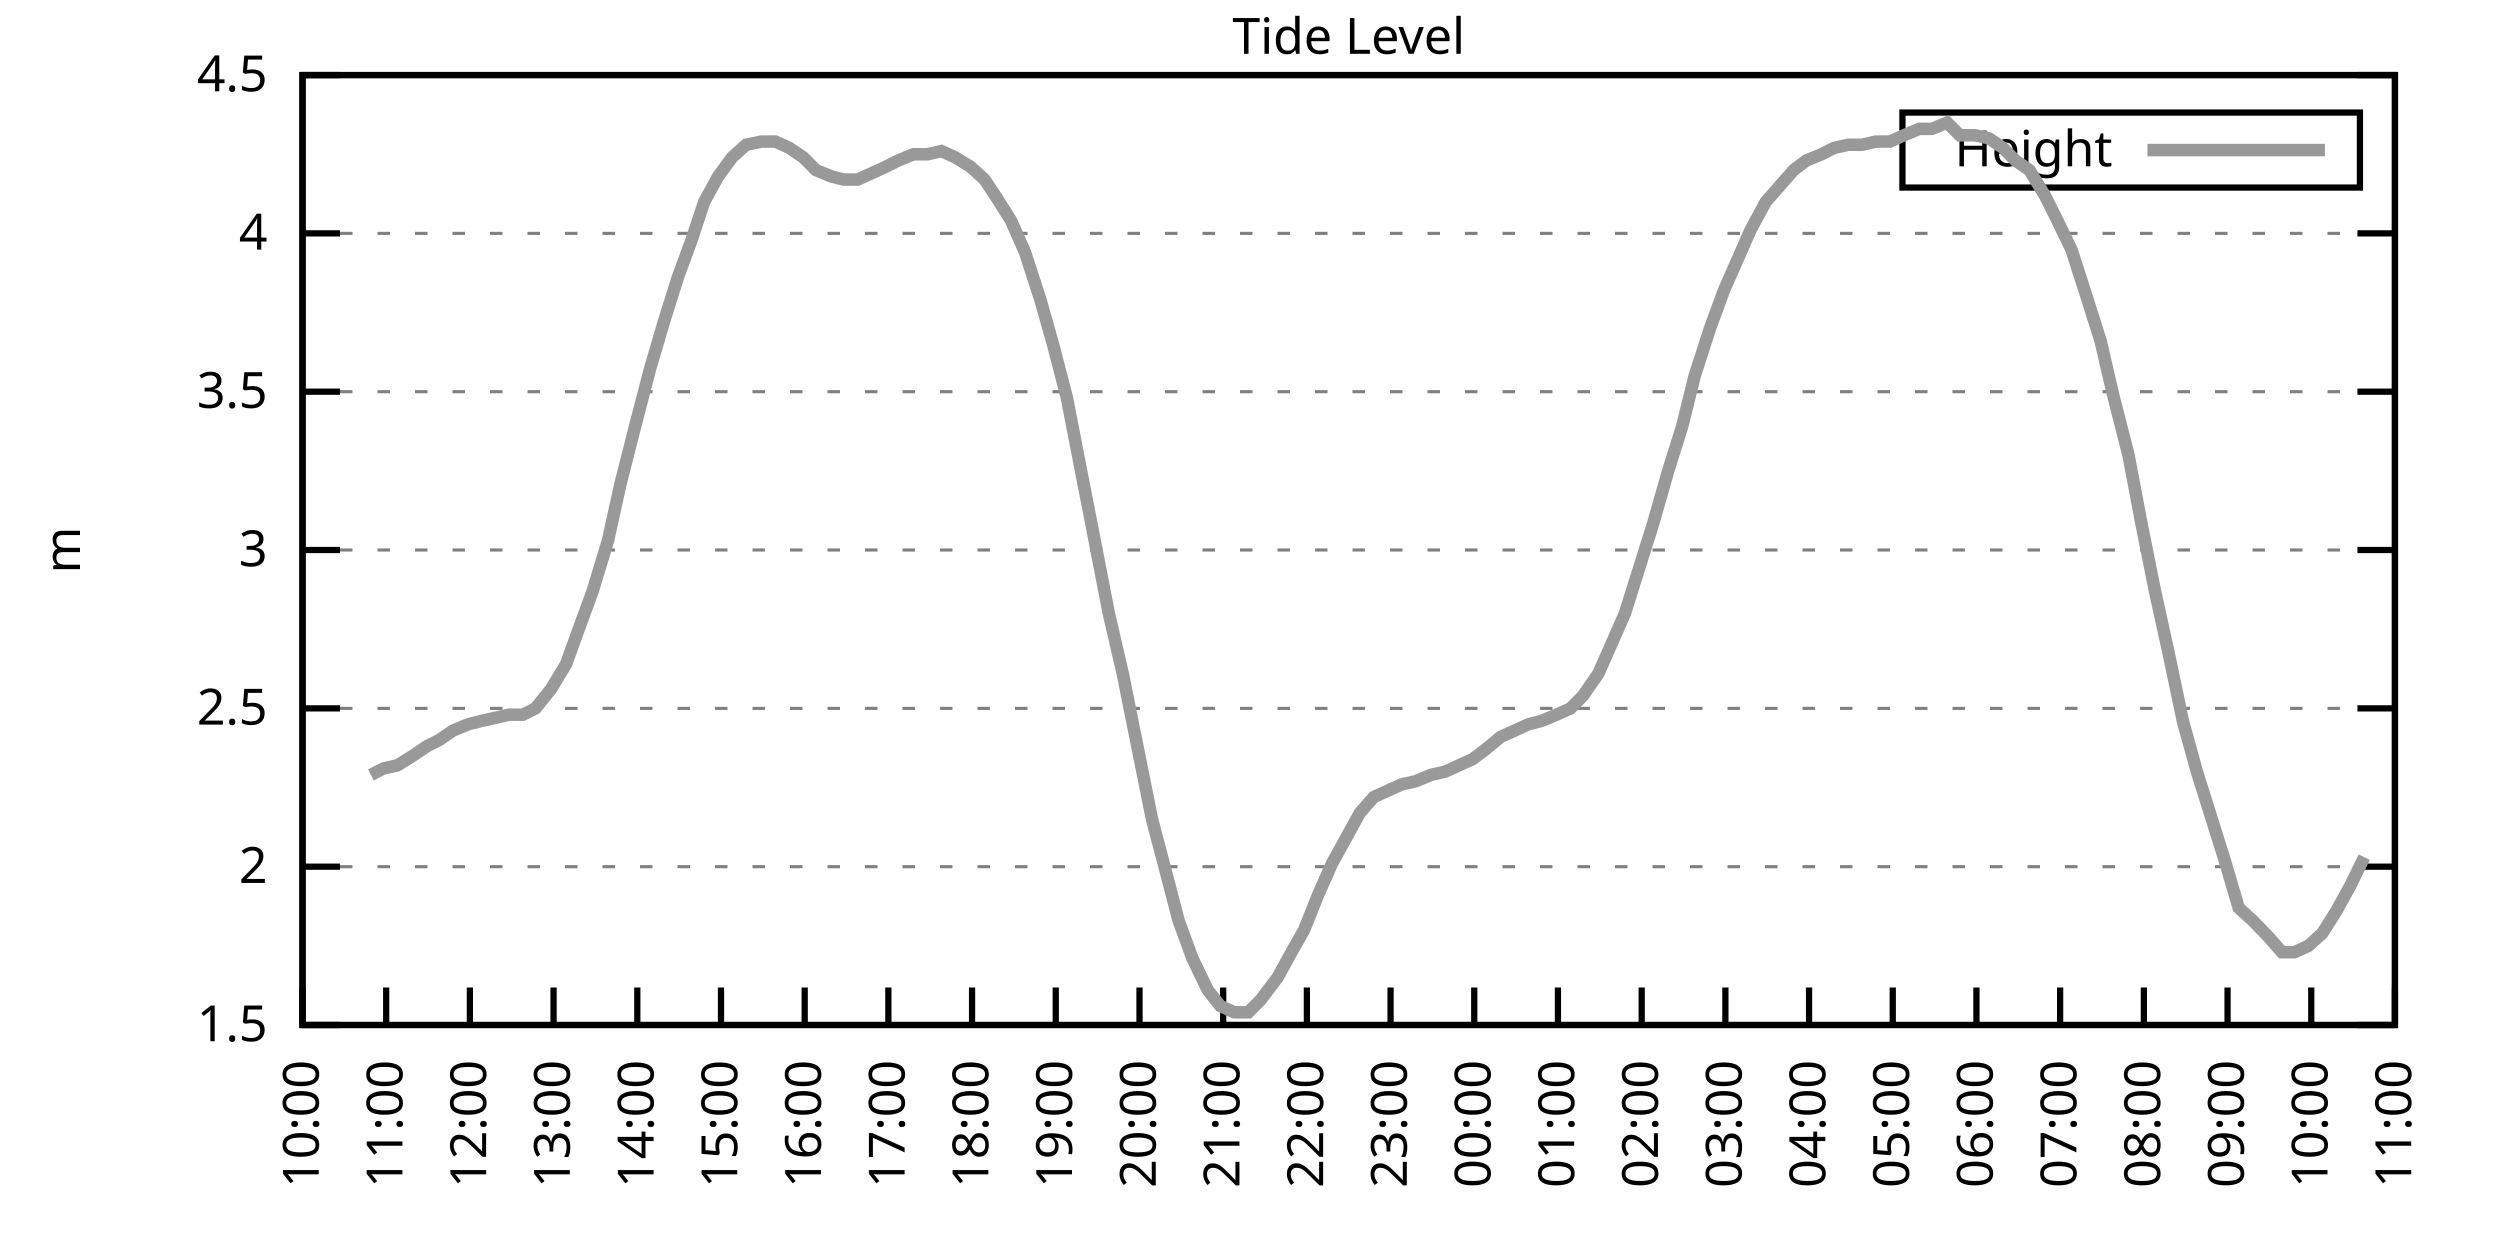
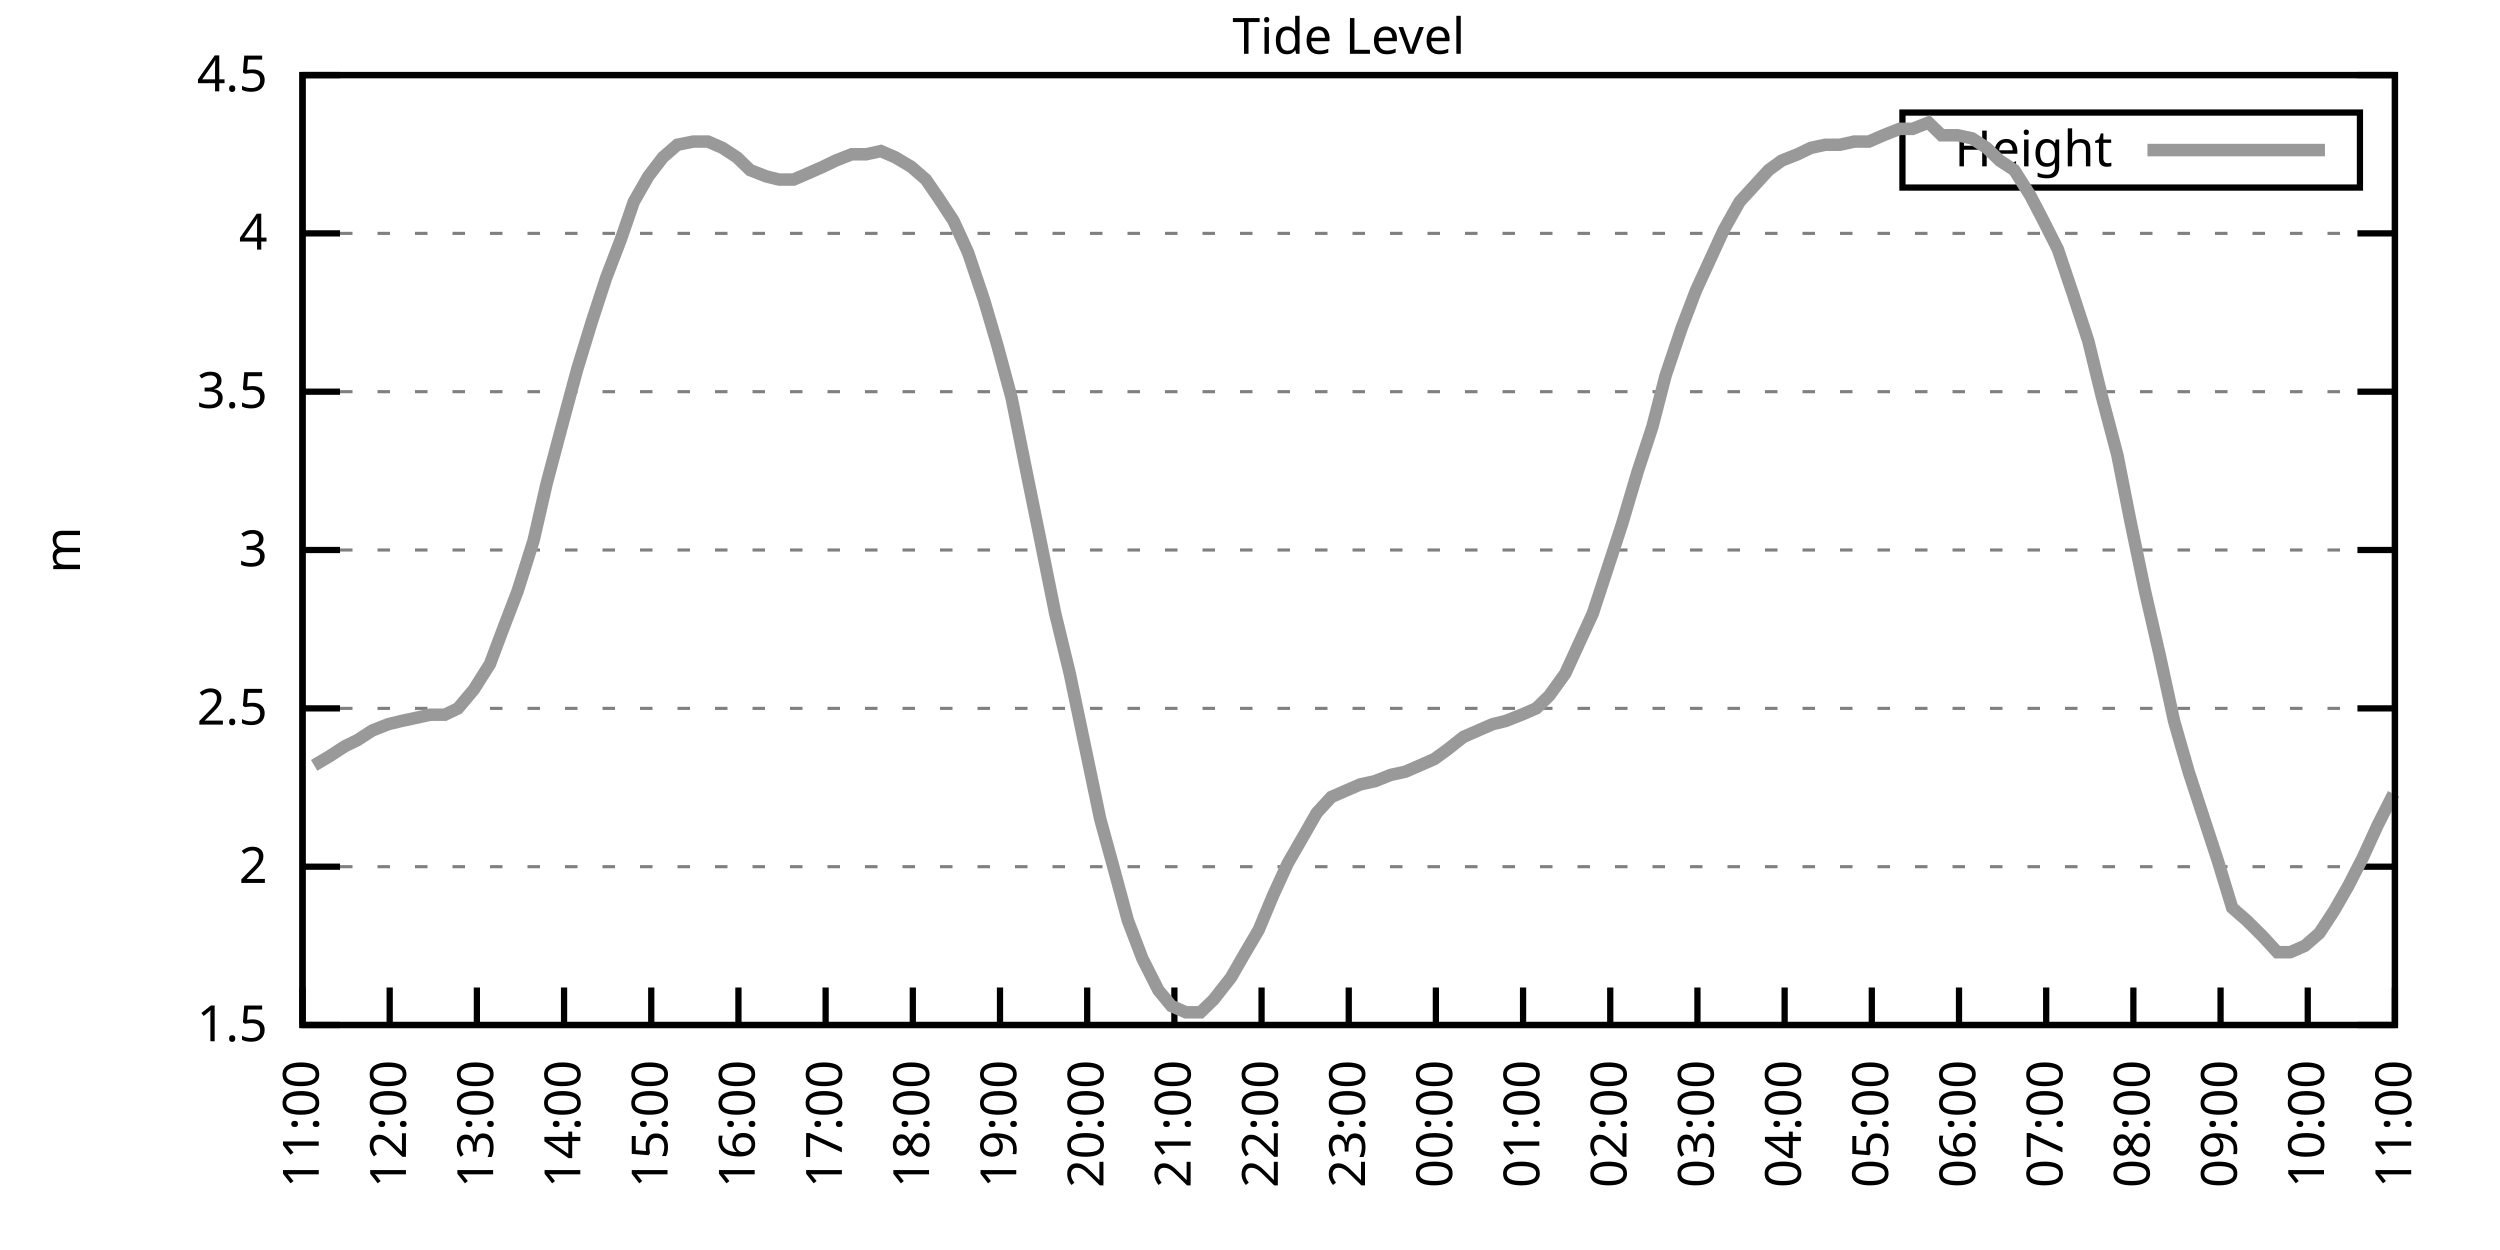
<svg xmlns="http://www.w3.org/2000/svg" xmlns:xlink="http://www.w3.org/1999/xlink" width="400" height="200" viewBox="0 0 400 200">
  <g id="gnuplot_canvas">
    <rect x="0" y="0" width="400" height="200" fill="none" />
    <defs>
      <circle id="gpDot" r="0.5" stroke-width="0.5" stroke="currentColor" />
      <path id="gpPt0" stroke-width="0.333" stroke="currentColor" d="M-1,0 h2 M0,-1 v2" />
      <path id="gpPt1" stroke-width="0.333" stroke="currentColor" d="M-1,-1 L1,1 M1,-1 L-1,1" />
      <path id="gpPt2" stroke-width="0.333" stroke="currentColor" d="M-1,0 L1,0 M0,-1 L0,1 M-1,-1 L1,1 M-1,1 L1,-1" />
      <rect id="gpPt3" stroke-width="0.333" stroke="currentColor" x="-1" y="-1" width="2" height="2" />
      <rect id="gpPt4" stroke-width="0.333" stroke="currentColor" fill="currentColor" x="-1" y="-1" width="2" height="2" />
      <circle id="gpPt5" stroke-width="0.333" stroke="currentColor" cx="0" cy="0" r="1" />
      <use xlink:href="#gpPt5" id="gpPt6" fill="currentColor" stroke="none" />
      <path id="gpPt7" stroke-width="0.333" stroke="currentColor" d="M0,-1.33 L-1.33,0.67 L1.33,0.67 z" />
      <use xlink:href="#gpPt7" id="gpPt8" fill="currentColor" stroke="none" />
      <use xlink:href="#gpPt7" id="gpPt9" stroke="currentColor" transform="rotate(180)" />
      <use xlink:href="#gpPt9" id="gpPt10" fill="currentColor" stroke="none" />
      <use xlink:href="#gpPt3" id="gpPt11" stroke="currentColor" transform="rotate(45)" />
      <use xlink:href="#gpPt11" id="gpPt12" fill="currentColor" stroke="none" />
      <path id="gpPt13" stroke-width="0.333" stroke="currentColor" d="M0,1.330 L1.265,0.411 L0.782,-1.067 L-0.782,-1.076 L-1.265,0.411 z" />
      <use xlink:href="#gpPt13" id="gpPt14" fill="currentColor" stroke="none" />
      <filter id="textbox" filterUnits="objectBoundingBox" x="0" y="0" height="1" width="1">
        <feFlood flood-color="white" flood-opacity="1" result="bgnd" />
        <feComposite in="SourceGraphic" in2="bgnd" operator="atop" />
      </filter>
      <filter id="greybox" filterUnits="objectBoundingBox" x="0" y="0" height="1" width="1">
        <feFlood flood-color="lightgrey" flood-opacity="1" result="grey" />
        <feComposite in="SourceGraphic" in2="grey" operator="atop" />
      </filter>
    </defs>
    <g fill="none" color="white" stroke="currentColor" stroke-width="1.00" stroke-linecap="butt" stroke-linejoin="miter">
</g>
    <g fill="none" color="black" stroke="currentColor" stroke-width="1.00" stroke-linecap="butt" stroke-linejoin="miter">
      <g stroke="none" shape-rendering="crispEdges">
        <polygon fill="rgb(255, 255, 255)" points="48.40,164.00 383.18,164.00 383.18,12.02 48.40,12.02 " />
      </g>
    </g>
    <g fill="none" color="black" stroke="currentColor" stroke-width="1.00" stroke-linecap="butt" stroke-linejoin="miter">
</g>
    <g fill="none" color="black" stroke="black" stroke-width="0.50" stroke-linecap="butt" stroke-linejoin="miter">
</g>
    <g fill="none" color="gray" stroke="currentColor" stroke-width="0.50" stroke-linecap="butt" stroke-linejoin="miter">
      <path stroke="gray" stroke-dasharray="2,4" class="gridline" d="M48.40,164.00 L383.19,164.00  " />
    </g>
    <g fill="none" color="gray" stroke="gray" stroke-width="1.00" stroke-linecap="butt" stroke-linejoin="miter">
</g>
    <g fill="none" color="black" stroke="currentColor" stroke-width="1.00" stroke-linecap="butt" stroke-linejoin="miter">
      <path stroke="black" d="M48.40,164.00 L54.40,164.00 M383.19,164.00 L377.19,164.00  " />
      <g transform="translate(42.80,166.60)" stroke="none" fill="black" font-family="Sans" font-size="8.00" text-anchor="end">
        <text>
          <tspan font-family="Sans"> 1.5</tspan>
        </text>
      </g>
    </g>
    <g fill="none" color="black" stroke="currentColor" stroke-width="1.00" stroke-linecap="butt" stroke-linejoin="miter">
</g>
    <g fill="none" color="black" stroke="black" stroke-width="0.50" stroke-linecap="butt" stroke-linejoin="miter">
</g>
    <g fill="none" color="gray" stroke="currentColor" stroke-width="0.50" stroke-linecap="butt" stroke-linejoin="miter">
      <path stroke="gray" stroke-dasharray="2,4" class="gridline" d="M48.40,138.67 L383.19,138.67  " />
    </g>
    <g fill="none" color="gray" stroke="gray" stroke-width="1.00" stroke-linecap="butt" stroke-linejoin="miter">
</g>
    <g fill="none" color="black" stroke="currentColor" stroke-width="1.00" stroke-linecap="butt" stroke-linejoin="miter">
      <path stroke="black" d="M48.40,138.67 L54.40,138.67 M383.19,138.67 L377.19,138.67  " />
      <g transform="translate(42.80,141.27)" stroke="none" fill="black" font-family="Sans" font-size="8.00" text-anchor="end">
        <text>
          <tspan font-family="Sans"> 2</tspan>
        </text>
      </g>
    </g>
    <g fill="none" color="black" stroke="currentColor" stroke-width="1.00" stroke-linecap="butt" stroke-linejoin="miter">
</g>
    <g fill="none" color="black" stroke="black" stroke-width="0.50" stroke-linecap="butt" stroke-linejoin="miter">
</g>
    <g fill="none" color="gray" stroke="currentColor" stroke-width="0.50" stroke-linecap="butt" stroke-linejoin="miter">
      <path stroke="gray" stroke-dasharray="2,4" class="gridline" d="M48.40,113.34 L383.19,113.34  " />
    </g>
    <g fill="none" color="gray" stroke="gray" stroke-width="1.00" stroke-linecap="butt" stroke-linejoin="miter">
</g>
    <g fill="none" color="black" stroke="currentColor" stroke-width="1.00" stroke-linecap="butt" stroke-linejoin="miter">
      <path stroke="black" d="M48.40,113.34 L54.40,113.34 M383.19,113.34 L377.19,113.34  " />
      <g transform="translate(42.80,115.94)" stroke="none" fill="black" font-family="Sans" font-size="8.00" text-anchor="end">
        <text>
          <tspan font-family="Sans"> 2.5</tspan>
        </text>
      </g>
    </g>
    <g fill="none" color="black" stroke="currentColor" stroke-width="1.00" stroke-linecap="butt" stroke-linejoin="miter">
</g>
    <g fill="none" color="black" stroke="black" stroke-width="0.50" stroke-linecap="butt" stroke-linejoin="miter">
</g>
    <g fill="none" color="gray" stroke="currentColor" stroke-width="0.50" stroke-linecap="butt" stroke-linejoin="miter">
      <path stroke="gray" stroke-dasharray="2,4" class="gridline" d="M48.40,88.00 L383.19,88.00  " />
    </g>
    <g fill="none" color="gray" stroke="gray" stroke-width="1.00" stroke-linecap="butt" stroke-linejoin="miter">
</g>
    <g fill="none" color="black" stroke="currentColor" stroke-width="1.00" stroke-linecap="butt" stroke-linejoin="miter">
      <path stroke="black" d="M48.40,88.00 L54.40,88.00 M383.19,88.00 L377.19,88.00  " />
      <g transform="translate(42.80,90.60)" stroke="none" fill="black" font-family="Sans" font-size="8.00" text-anchor="end">
        <text>
          <tspan font-family="Sans"> 3</tspan>
        </text>
      </g>
    </g>
    <g fill="none" color="black" stroke="currentColor" stroke-width="1.00" stroke-linecap="butt" stroke-linejoin="miter">
</g>
    <g fill="none" color="black" stroke="black" stroke-width="0.50" stroke-linecap="butt" stroke-linejoin="miter">
</g>
    <g fill="none" color="gray" stroke="currentColor" stroke-width="0.50" stroke-linecap="butt" stroke-linejoin="miter">
      <path stroke="gray" stroke-dasharray="2,4" class="gridline" d="M48.40,62.67 L383.19,62.67  " />
    </g>
    <g fill="none" color="gray" stroke="gray" stroke-width="1.00" stroke-linecap="butt" stroke-linejoin="miter">
</g>
    <g fill="none" color="black" stroke="currentColor" stroke-width="1.00" stroke-linecap="butt" stroke-linejoin="miter">
      <path stroke="black" d="M48.40,62.67 L54.40,62.67 M383.19,62.67 L377.19,62.67  " />
      <g transform="translate(42.80,65.27)" stroke="none" fill="black" font-family="Sans" font-size="8.00" text-anchor="end">
        <text>
          <tspan font-family="Sans"> 3.5</tspan>
        </text>
      </g>
    </g>
    <g fill="none" color="black" stroke="currentColor" stroke-width="1.00" stroke-linecap="butt" stroke-linejoin="miter">
</g>
    <g fill="none" color="black" stroke="black" stroke-width="0.50" stroke-linecap="butt" stroke-linejoin="miter">
</g>
    <g fill="none" color="gray" stroke="currentColor" stroke-width="0.50" stroke-linecap="butt" stroke-linejoin="miter">
      <path stroke="gray" stroke-dasharray="2,4" class="gridline" d="M48.40,37.34 L383.19,37.34  " />
    </g>
    <g fill="none" color="gray" stroke="gray" stroke-width="1.00" stroke-linecap="butt" stroke-linejoin="miter">
</g>
    <g fill="none" color="black" stroke="currentColor" stroke-width="1.00" stroke-linecap="butt" stroke-linejoin="miter">
      <path stroke="black" d="M48.40,37.34 L54.40,37.34 M383.19,37.34 L377.19,37.34  " />
      <g transform="translate(42.80,39.94)" stroke="none" fill="black" font-family="Sans" font-size="8.00" text-anchor="end">
        <text>
          <tspan font-family="Sans"> 4</tspan>
        </text>
      </g>
    </g>
    <g fill="none" color="black" stroke="currentColor" stroke-width="1.00" stroke-linecap="butt" stroke-linejoin="miter">
</g>
    <g fill="none" color="black" stroke="black" stroke-width="0.50" stroke-linecap="butt" stroke-linejoin="miter">
</g>
    <g fill="none" color="gray" stroke="currentColor" stroke-width="0.50" stroke-linecap="butt" stroke-linejoin="miter">
      <path stroke="gray" stroke-dasharray="2,4" class="gridline" d="M48.40,12.01 L383.19,12.01  " />
    </g>
    <g fill="none" color="gray" stroke="gray" stroke-width="1.00" stroke-linecap="butt" stroke-linejoin="miter">
</g>
    <g fill="none" color="black" stroke="currentColor" stroke-width="1.00" stroke-linecap="butt" stroke-linejoin="miter">
      <path stroke="black" d="M48.40,12.01 L54.40,12.01 M383.19,12.01 L377.19,12.01  " />
      <g transform="translate(42.80,14.61)" stroke="none" fill="black" font-family="Sans" font-size="8.00" text-anchor="end">
        <text>
          <tspan font-family="Sans"> 4.5</tspan>
        </text>
      </g>
    </g>
    <g fill="none" color="black" stroke="currentColor" stroke-width="1.00" stroke-linecap="butt" stroke-linejoin="miter">
      <path stroke="black" d="M48.40,164.00 L48.40,158.00  " />
      <g transform="translate(51.00,169.60) rotate(270.00)" stroke="none" fill="black" font-family="Sans" font-size="8.00" text-anchor="end">
        <text>
-           <tspan font-family="Sans">10:00</tspan>
-         </text>
-       </g>
-     </g>
-     <g fill="none" color="black" stroke="currentColor" stroke-width="1.00" stroke-linecap="butt" stroke-linejoin="miter">
-       <path stroke="black" d="M61.79,164.00 L61.79,158.00  " />
-       <g transform="translate(64.39,169.60) rotate(270.00)" stroke="none" fill="black" font-family="Sans" font-size="8.00" text-anchor="end">
-         <text>
          <tspan font-family="Sans">11:00</tspan>
        </text>
      </g>
    </g>
    <g fill="none" color="black" stroke="currentColor" stroke-width="1.00" stroke-linecap="butt" stroke-linejoin="miter">
-       <path stroke="black" d="M75.18,164.00 L75.18,158.00  " />
-       <g transform="translate(77.78,169.60) rotate(270.00)" stroke="none" fill="black" font-family="Sans" font-size="8.00" text-anchor="end">
+       <path stroke="black" d="M62.35,164.00 L62.35,158.00  " />
+       <g transform="translate(64.95,169.60) rotate(270.00)" stroke="none" fill="black" font-family="Sans" font-size="8.00" text-anchor="end">
        <text>
          <tspan font-family="Sans">12:00</tspan>
        </text>
      </g>
    </g>
    <g fill="none" color="black" stroke="currentColor" stroke-width="1.00" stroke-linecap="butt" stroke-linejoin="miter">
-       <path stroke="black" d="M88.57,164.00 L88.57,158.00  " />
-       <g transform="translate(91.17,169.60) rotate(270.00)" stroke="none" fill="black" font-family="Sans" font-size="8.00" text-anchor="end">
+       <path stroke="black" d="M76.30,164.00 L76.30,158.00  " />
+       <g transform="translate(78.90,169.60) rotate(270.00)" stroke="none" fill="black" font-family="Sans" font-size="8.00" text-anchor="end">
        <text>
          <tspan font-family="Sans">13:00</tspan>
        </text>
      </g>
    </g>
    <g fill="none" color="black" stroke="currentColor" stroke-width="1.00" stroke-linecap="butt" stroke-linejoin="miter">
-       <path stroke="black" d="M101.97,164.00 L101.97,158.00  " />
-       <g transform="translate(104.57,169.60) rotate(270.00)" stroke="none" fill="black" font-family="Sans" font-size="8.00" text-anchor="end">
+       <path stroke="black" d="M90.25,164.00 L90.25,158.00  " />
+       <g transform="translate(92.85,169.60) rotate(270.00)" stroke="none" fill="black" font-family="Sans" font-size="8.00" text-anchor="end">
        <text>
          <tspan font-family="Sans">14:00</tspan>
        </text>
      </g>
    </g>
    <g fill="none" color="black" stroke="currentColor" stroke-width="1.00" stroke-linecap="butt" stroke-linejoin="miter">
-       <path stroke="black" d="M115.36,164.00 L115.36,158.00  " />
-       <g transform="translate(117.96,169.60) rotate(270.00)" stroke="none" fill="black" font-family="Sans" font-size="8.00" text-anchor="end">
+       <path stroke="black" d="M104.20,164.00 L104.20,158.00  " />
+       <g transform="translate(106.80,169.60) rotate(270.00)" stroke="none" fill="black" font-family="Sans" font-size="8.00" text-anchor="end">
        <text>
          <tspan font-family="Sans">15:00</tspan>
        </text>
      </g>
    </g>
    <g fill="none" color="black" stroke="currentColor" stroke-width="1.00" stroke-linecap="butt" stroke-linejoin="miter">
-       <path stroke="black" d="M128.75,164.00 L128.75,158.00  " />
-       <g transform="translate(131.35,169.60) rotate(270.00)" stroke="none" fill="black" font-family="Sans" font-size="8.00" text-anchor="end">
+       <path stroke="black" d="M118.15,164.00 L118.15,158.00  " />
+       <g transform="translate(120.75,169.60) rotate(270.00)" stroke="none" fill="black" font-family="Sans" font-size="8.00" text-anchor="end">
        <text>
          <tspan font-family="Sans">16:00</tspan>
        </text>
      </g>
    </g>
    <g fill="none" color="black" stroke="currentColor" stroke-width="1.00" stroke-linecap="butt" stroke-linejoin="miter">
-       <path stroke="black" d="M142.14,164.00 L142.14,158.00  " />
-       <g transform="translate(144.74,169.60) rotate(270.00)" stroke="none" fill="black" font-family="Sans" font-size="8.00" text-anchor="end">
+       <path stroke="black" d="M132.10,164.00 L132.10,158.00  " />
+       <g transform="translate(134.70,169.60) rotate(270.00)" stroke="none" fill="black" font-family="Sans" font-size="8.00" text-anchor="end">
        <text>
          <tspan font-family="Sans">17:00</tspan>
        </text>
      </g>
    </g>
    <g fill="none" color="black" stroke="currentColor" stroke-width="1.00" stroke-linecap="butt" stroke-linejoin="miter">
-       <path stroke="black" d="M155.53,164.00 L155.53,158.00  " />
-       <g transform="translate(158.13,169.60) rotate(270.00)" stroke="none" fill="black" font-family="Sans" font-size="8.00" text-anchor="end">
+       <path stroke="black" d="M146.05,164.00 L146.05,158.00  " />
+       <g transform="translate(148.65,169.60) rotate(270.00)" stroke="none" fill="black" font-family="Sans" font-size="8.00" text-anchor="end">
        <text>
          <tspan font-family="Sans">18:00</tspan>
        </text>
      </g>
    </g>
    <g fill="none" color="black" stroke="currentColor" stroke-width="1.00" stroke-linecap="butt" stroke-linejoin="miter">
-       <path stroke="black" d="M168.92,164.00 L168.92,158.00  " />
-       <g transform="translate(171.52,169.60) rotate(270.00)" stroke="none" fill="black" font-family="Sans" font-size="8.00" text-anchor="end">
+       <path stroke="black" d="M160.00,164.00 L160.00,158.00  " />
+       <g transform="translate(162.60,169.60) rotate(270.00)" stroke="none" fill="black" font-family="Sans" font-size="8.00" text-anchor="end">
        <text>
          <tspan font-family="Sans">19:00</tspan>
        </text>
      </g>
    </g>
    <g fill="none" color="black" stroke="currentColor" stroke-width="1.00" stroke-linecap="butt" stroke-linejoin="miter">
-       <path stroke="black" d="M182.32,164.00 L182.32,158.00  " />
-       <g transform="translate(184.92,169.60) rotate(270.00)" stroke="none" fill="black" font-family="Sans" font-size="8.00" text-anchor="end">
+       <path stroke="black" d="M173.95,164.00 L173.95,158.00  " />
+       <g transform="translate(176.55,169.60) rotate(270.00)" stroke="none" fill="black" font-family="Sans" font-size="8.00" text-anchor="end">
        <text>
          <tspan font-family="Sans">20:00</tspan>
        </text>
      </g>
    </g>
    <g fill="none" color="black" stroke="currentColor" stroke-width="1.00" stroke-linecap="butt" stroke-linejoin="miter">
-       <path stroke="black" d="M195.71,164.00 L195.71,158.00  " />
-       <g transform="translate(198.31,169.60) rotate(270.00)" stroke="none" fill="black" font-family="Sans" font-size="8.00" text-anchor="end">
+       <path stroke="black" d="M187.90,164.00 L187.90,158.00  " />
+       <g transform="translate(190.50,169.60) rotate(270.00)" stroke="none" fill="black" font-family="Sans" font-size="8.00" text-anchor="end">
        <text>
          <tspan font-family="Sans">21:00</tspan>
        </text>
      </g>
    </g>
    <g fill="none" color="black" stroke="currentColor" stroke-width="1.00" stroke-linecap="butt" stroke-linejoin="miter">
-       <path stroke="black" d="M209.10,164.00 L209.10,158.00  " />
-       <g transform="translate(211.70,169.60) rotate(270.00)" stroke="none" fill="black" font-family="Sans" font-size="8.00" text-anchor="end">
+       <path stroke="black" d="M201.85,164.00 L201.85,158.00  " />
+       <g transform="translate(204.45,169.60) rotate(270.00)" stroke="none" fill="black" font-family="Sans" font-size="8.00" text-anchor="end">
        <text>
          <tspan font-family="Sans">22:00</tspan>
        </text>
      </g>
    </g>
    <g fill="none" color="black" stroke="currentColor" stroke-width="1.00" stroke-linecap="butt" stroke-linejoin="miter">
-       <path stroke="black" d="M222.49,164.00 L222.49,158.00  " />
-       <g transform="translate(225.09,169.60) rotate(270.00)" stroke="none" fill="black" font-family="Sans" font-size="8.00" text-anchor="end">
+       <path stroke="black" d="M215.80,164.00 L215.80,158.00  " />
+       <g transform="translate(218.40,169.60) rotate(270.00)" stroke="none" fill="black" font-family="Sans" font-size="8.00" text-anchor="end">
        <text>
          <tspan font-family="Sans">23:00</tspan>
        </text>
      </g>
    </g>
    <g fill="none" color="black" stroke="currentColor" stroke-width="1.00" stroke-linecap="butt" stroke-linejoin="miter">
-       <path stroke="black" d="M235.88,164.00 L235.88,158.00  " />
-       <g transform="translate(238.48,169.60) rotate(270.00)" stroke="none" fill="black" font-family="Sans" font-size="8.00" text-anchor="end">
+       <path stroke="black" d="M229.74,164.00 L229.74,158.00  " />
+       <g transform="translate(232.34,169.60) rotate(270.00)" stroke="none" fill="black" font-family="Sans" font-size="8.00" text-anchor="end">
        <text>
          <tspan font-family="Sans">00:00</tspan>
        </text>
      </g>
    </g>
    <g fill="none" color="black" stroke="currentColor" stroke-width="1.00" stroke-linecap="butt" stroke-linejoin="miter">
-       <path stroke="black" d="M249.27,164.00 L249.27,158.00  " />
-       <g transform="translate(251.87,169.60) rotate(270.00)" stroke="none" fill="black" font-family="Sans" font-size="8.00" text-anchor="end">
+       <path stroke="black" d="M243.69,164.00 L243.69,158.00  " />
+       <g transform="translate(246.29,169.60) rotate(270.00)" stroke="none" fill="black" font-family="Sans" font-size="8.00" text-anchor="end">
        <text>
          <tspan font-family="Sans">01:00</tspan>
        </text>
      </g>
    </g>
    <g fill="none" color="black" stroke="currentColor" stroke-width="1.00" stroke-linecap="butt" stroke-linejoin="miter">
-       <path stroke="black" d="M262.67,164.00 L262.67,158.00  " />
-       <g transform="translate(265.27,169.60) rotate(270.00)" stroke="none" fill="black" font-family="Sans" font-size="8.00" text-anchor="end">
+       <path stroke="black" d="M257.64,164.00 L257.64,158.00  " />
+       <g transform="translate(260.24,169.60) rotate(270.00)" stroke="none" fill="black" font-family="Sans" font-size="8.00" text-anchor="end">
        <text>
          <tspan font-family="Sans">02:00</tspan>
        </text>
      </g>
    </g>
    <g fill="none" color="black" stroke="currentColor" stroke-width="1.00" stroke-linecap="butt" stroke-linejoin="miter">
-       <path stroke="black" d="M276.06,164.00 L276.06,158.00  " />
-       <g transform="translate(278.66,169.60) rotate(270.00)" stroke="none" fill="black" font-family="Sans" font-size="8.00" text-anchor="end">
+       <path stroke="black" d="M271.59,164.00 L271.59,158.00  " />
+       <g transform="translate(274.19,169.60) rotate(270.00)" stroke="none" fill="black" font-family="Sans" font-size="8.00" text-anchor="end">
        <text>
          <tspan font-family="Sans">03:00</tspan>
        </text>
      </g>
    </g>
    <g fill="none" color="black" stroke="currentColor" stroke-width="1.00" stroke-linecap="butt" stroke-linejoin="miter">
-       <path stroke="black" d="M289.45,164.00 L289.45,158.00  " />
-       <g transform="translate(292.05,169.60) rotate(270.00)" stroke="none" fill="black" font-family="Sans" font-size="8.00" text-anchor="end">
+       <path stroke="black" d="M285.54,164.00 L285.54,158.00  " />
+       <g transform="translate(288.14,169.60) rotate(270.00)" stroke="none" fill="black" font-family="Sans" font-size="8.00" text-anchor="end">
        <text>
          <tspan font-family="Sans">04:00</tspan>
        </text>
      </g>
    </g>
    <g fill="none" color="black" stroke="currentColor" stroke-width="1.00" stroke-linecap="butt" stroke-linejoin="miter">
-       <path stroke="black" d="M302.84,164.00 L302.84,158.00  " />
-       <g transform="translate(305.44,169.60) rotate(270.00)" stroke="none" fill="black" font-family="Sans" font-size="8.00" text-anchor="end">
+       <path stroke="black" d="M299.49,164.00 L299.49,158.00  " />
+       <g transform="translate(302.09,169.60) rotate(270.00)" stroke="none" fill="black" font-family="Sans" font-size="8.00" text-anchor="end">
        <text>
          <tspan font-family="Sans">05:00</tspan>
        </text>
      </g>
    </g>
    <g fill="none" color="black" stroke="currentColor" stroke-width="1.00" stroke-linecap="butt" stroke-linejoin="miter">
-       <path stroke="black" d="M316.23,164.00 L316.23,158.00  " />
-       <g transform="translate(318.83,169.60) rotate(270.00)" stroke="none" fill="black" font-family="Sans" font-size="8.00" text-anchor="end">
+       <path stroke="black" d="M313.44,164.00 L313.44,158.00  " />
+       <g transform="translate(316.04,169.60) rotate(270.00)" stroke="none" fill="black" font-family="Sans" font-size="8.00" text-anchor="end">
        <text>
          <tspan font-family="Sans">06:00</tspan>
        </text>
      </g>
    </g>
    <g fill="none" color="black" stroke="currentColor" stroke-width="1.00" stroke-linecap="butt" stroke-linejoin="miter">
-       <path stroke="black" d="M329.62,164.00 L329.62,158.00  " />
-       <g transform="translate(332.22,169.60) rotate(270.00)" stroke="none" fill="black" font-family="Sans" font-size="8.00" text-anchor="end">
+       <path stroke="black" d="M327.39,164.00 L327.39,158.00  " />
+       <g transform="translate(329.99,169.60) rotate(270.00)" stroke="none" fill="black" font-family="Sans" font-size="8.00" text-anchor="end">
        <text>
          <tspan font-family="Sans">07:00</tspan>
        </text>
      </g>
    </g>
    <g fill="none" color="black" stroke="currentColor" stroke-width="1.00" stroke-linecap="butt" stroke-linejoin="miter">
-       <path stroke="black" d="M343.02,164.00 L343.02,158.00  " />
-       <g transform="translate(345.62,169.60) rotate(270.00)" stroke="none" fill="black" font-family="Sans" font-size="8.00" text-anchor="end">
+       <path stroke="black" d="M341.34,164.00 L341.34,158.00  " />
+       <g transform="translate(343.94,169.60) rotate(270.00)" stroke="none" fill="black" font-family="Sans" font-size="8.00" text-anchor="end">
        <text>
          <tspan font-family="Sans">08:00</tspan>
        </text>
      </g>
    </g>
    <g fill="none" color="black" stroke="currentColor" stroke-width="1.00" stroke-linecap="butt" stroke-linejoin="miter">
-       <path stroke="black" d="M356.41,164.00 L356.41,158.00  " />
-       <g transform="translate(359.01,169.60) rotate(270.00)" stroke="none" fill="black" font-family="Sans" font-size="8.00" text-anchor="end">
+       <path stroke="black" d="M355.29,164.00 L355.29,158.00  " />
+       <g transform="translate(357.89,169.60) rotate(270.00)" stroke="none" fill="black" font-family="Sans" font-size="8.00" text-anchor="end">
        <text>
          <tspan font-family="Sans">09:00</tspan>
        </text>
      </g>
    </g>
    <g fill="none" color="black" stroke="currentColor" stroke-width="1.00" stroke-linecap="butt" stroke-linejoin="miter">
-       <path stroke="black" d="M369.80,164.00 L369.80,158.00  " />
-       <g transform="translate(372.40,169.60) rotate(270.00)" stroke="none" fill="black" font-family="Sans" font-size="8.00" text-anchor="end">
+       <path stroke="black" d="M369.24,164.00 L369.24,158.00  " />
+       <g transform="translate(371.84,169.60) rotate(270.00)" stroke="none" fill="black" font-family="Sans" font-size="8.00" text-anchor="end">
        <text>
          <tspan font-family="Sans">10:00</tspan>
        </text>
      </g>
    </g>
    <g fill="none" color="black" stroke="currentColor" stroke-width="1.00" stroke-linecap="butt" stroke-linejoin="miter">
      <path stroke="black" d="M383.19,164.00 L383.19,158.00  " />
      <g transform="translate(385.79,169.60) rotate(270.00)" stroke="none" fill="black" font-family="Sans" font-size="8.00" text-anchor="end">
        <text>
          <tspan font-family="Sans">11:00</tspan>
        </text>
      </g>
    </g>
    <g fill="none" color="black" stroke="currentColor" stroke-width="1.00" stroke-linecap="butt" stroke-linejoin="miter">
</g>
    <g fill="none" color="black" stroke="currentColor" stroke-width="1.00" stroke-linecap="butt" stroke-linejoin="miter">
      <path stroke="black" d="M48.40,12.01 L48.40,164.00 L383.19,164.00 L383.19,12.01 L48.40,12.01 Z  " />
    </g>
    <g fill="none" color="black" stroke="currentColor" stroke-width="1.00" stroke-linecap="butt" stroke-linejoin="miter">
</g>
    <g fill="none" color="black" stroke="currentColor" stroke-width="1.00" stroke-linecap="butt" stroke-linejoin="miter">
      <path stroke="black" d="M304.39,30.01 L304.39,18.01 L377.59,18.01 L377.59,30.01 L304.39,30.01 Z  " />
    </g>
    <g id="Tide_level_plot_1">
      <g fill="none" color="white" stroke="black" stroke-width="2.00" stroke-linecap="butt" stroke-linejoin="miter">
</g>
      <g fill="none" color="black" stroke="currentColor" stroke-width="2.00" stroke-linecap="butt" stroke-linejoin="miter">
        <g transform="translate(337.99,26.61)" stroke="none" fill="black" font-family="Sans" font-size="8.00" text-anchor="end">
          <text>
            <tspan font-family="Sans">Height</tspan>
          </text>
        </g>
      </g>
      <g fill="none" color="black" stroke="currentColor" stroke-width="2.00" stroke-linecap="butt" stroke-linejoin="miter">
-         <path stroke="rgb(153, 153, 153)" d="M343.59,24.01 L371.99,24.01 M59.34,123.98 L61.35,122.96 L63.58,122.46 L66.03,120.94 L68.26,119.42 L70.27,118.40   L72.50,116.88 L74.96,115.87 L76.97,115.36 L79.20,114.86 L81.43,114.35 L83.66,114.35 L85.67,113.34 L88.13,110.30   L90.58,106.24 L92.59,100.67 L94.82,94.59 L97.28,86.49 L99.29,77.37 L101.74,67.74 L103.98,59.13 L106.21,51.53   L108.44,44.43 L110.67,38.35 L112.68,32.28 L114.91,28.22 L117.14,25.18 L119.38,23.16 L121.83,22.65 L124.06,22.65   L126.29,23.66 L128.53,25.18 L130.54,27.21 L132.99,28.22 L135.00,28.73 L137.23,28.73 L139.46,27.72 L141.69,26.70   L143.70,25.69 L146.16,24.68 L148.39,24.68 L150.62,24.17 L152.85,25.18 L155.31,26.70 L157.54,28.73 L159.55,31.77   L161.78,35.32 L164.01,40.38 L166.47,47.98 L168.48,55.07 L170.71,63.69 L173.17,76.35 L174.95,85.47 L177.41,98.14   L179.64,107.76 L184.32,131.07 L186.33,138.67 L188.57,147.28 L190.80,153.36 L193.25,158.43 L195.26,160.96 L197.49,161.97   L199.73,161.97 L201.73,159.95 L204.41,156.40 L206.64,152.35 L208.65,148.80 L210.88,143.23 L213.12,138.16 L215.35,134.11   L217.58,130.06 L219.81,127.52 L222.04,126.51 L224.28,125.50 L226.51,124.99 L228.96,123.98 L231.20,123.47 L233.43,122.46   L235.66,121.44 L237.67,119.92 L240.12,117.90 L242.36,116.88 L244.59,115.87 L246.60,115.36 L249.05,114.35 L251.28,113.34   L253.29,111.31 L255.75,107.76 L257.76,103.20 L259.99,98.14 L262.22,91.04 L264.45,83.95 L266.91,75.34 L269.14,68.25   L271.15,60.14 L273.60,52.54 L275.83,46.46 L278.07,41.39 L280.07,36.84 L282.53,32.28 L286.99,27.21 L289.00,25.69   L291.46,24.68 L293.47,23.66 L295.70,23.16 L297.93,23.16 L300.16,22.65 L302.39,22.65 L304.63,21.64 L307.08,20.62   L309.09,20.62 L311.54,19.61 L313.55,21.64 L316.01,21.64 L318.24,22.14 L320.47,23.66 L322.48,25.69 L324.71,27.21   L327.17,31.26 L328.95,34.81 L331.41,39.87 L333.86,47.47 L336.10,54.57 L338.10,63.18 L340.56,72.81 L342.57,83.45   L344.80,94.59 L347.03,104.72 L349.26,115.36 L351.50,123.47 L353.73,130.56 L355.96,137.66 L358.19,145.25 L360.42,147.28   L362.88,149.81 L365.11,152.35 L367.12,152.35 L369.35,151.33 L371.58,149.31 L373.82,145.76 L376.05,141.71 L378.28,137.15    " />
+         <path stroke="rgb(153, 153, 153)" d="M343.59,24.01 L371.99,24.01 M50.26,122.46 L52.82,120.94 L55.14,119.42 L57.23,118.40 L59.56,116.88 L62.12,115.87   L64.21,115.36 L66.53,114.86 L68.86,114.35 L71.18,114.35 L73.28,113.34 L75.83,110.30 L78.39,106.24 L80.48,100.67   L82.81,94.59 L85.37,86.49 L87.46,77.37 L90.02,67.74 L92.34,59.13 L94.67,51.53 L96.99,44.43 L99.32,38.35   L101.41,32.28 L103.73,28.22 L106.06,25.18 L108.38,23.16 L110.94,22.65 L113.27,22.65 L115.59,23.66 L117.92,25.18   L120.01,27.21 L122.57,28.22 L124.66,28.73 L126.98,28.73 L129.31,27.72 L131.63,26.70 L133.72,25.69 L136.28,24.68   L138.61,24.68 L140.93,24.17 L143.26,25.18 L145.81,26.70 L148.14,28.73 L150.23,31.77 L152.56,35.32 L154.88,40.38   L157.44,47.98 L159.53,55.07 L161.86,63.69 L164.41,76.35 L166.27,85.47 L168.83,98.14 L171.16,107.76 L176.04,131.07   L178.13,138.67 L180.46,147.28 L182.78,153.36 L185.34,158.43 L187.43,160.96 L189.76,161.97 L192.08,161.97 L194.17,159.95   L196.96,156.40 L199.29,152.35 L201.38,148.80 L203.71,143.23 L206.03,138.16 L208.36,134.11 L210.68,130.06 L213.01,127.52   L215.33,126.51 L217.65,125.50 L219.98,124.99 L222.54,123.98 L224.86,123.47 L227.19,122.46 L229.51,121.44 L231.60,119.92   L234.16,117.90 L236.49,116.88 L238.81,115.87 L240.90,115.36 L243.46,114.35 L245.79,113.34 L247.88,111.31 L250.44,107.76   L252.53,103.20 L254.85,98.14 L257.18,91.04 L259.50,83.95 L262.06,75.34 L264.39,68.25 L266.48,60.14 L269.04,52.54   L271.36,46.46 L273.69,41.39 L275.78,36.84 L278.34,32.28 L282.99,27.21 L285.08,25.69 L287.64,24.68 L289.73,23.66   L292.05,23.16 L294.38,23.16 L296.70,22.65 L299.03,22.65 L301.35,21.64 L303.91,20.62 L306.00,20.62 L308.56,19.61   L310.65,21.64 L313.21,21.64 L315.53,22.14 L317.86,23.66 L319.95,25.69 L322.28,27.21 L324.83,31.26 L326.69,34.81   L329.25,39.87 L331.81,47.47 L334.13,54.57 L336.23,63.18 L338.78,72.81 L340.88,83.45 L343.20,94.59 L345.53,104.72   L347.85,115.36 L350.18,123.47 L352.50,130.56 L354.83,137.66 L357.15,145.25 L359.48,147.28 L362.03,149.81 L364.36,152.35   L366.45,152.35 L368.78,151.33 L371.10,149.31 L373.43,145.76 L375.75,141.71 L378.08,137.15 L380.40,132.08 L382.96,127.02    " />
      </g>
    </g>
    <g fill="none" color="black" stroke="currentColor" stroke-width="2.00" stroke-linecap="butt" stroke-linejoin="miter">
</g>
    <g fill="none" color="black" stroke="black" stroke-width="1.00" stroke-linecap="butt" stroke-linejoin="miter">
</g>
    <g fill="none" color="black" stroke="currentColor" stroke-width="1.00" stroke-linecap="butt" stroke-linejoin="miter">
      <path stroke="black" d="M48.40,12.01 L48.40,164.00 L383.19,164.00 L383.19,12.01 L48.40,12.01 Z  " />
      <g transform="translate(12.80,88.01) rotate(270.00)" stroke="none" fill="black" font-family="Sans" font-size="8.00" text-anchor="middle">
        <text>
          <tspan font-family="Sans">m</tspan>
        </text>
      </g>
    </g>
    <g fill="none" color="black" stroke="currentColor" stroke-width="1.00" stroke-linecap="butt" stroke-linejoin="miter">
</g>
    <g fill="none" color="black" stroke="currentColor" stroke-width="1.00" stroke-linecap="butt" stroke-linejoin="miter">
      <g transform="translate(215.79,8.61)" stroke="none" fill="black" font-family="Sans" font-size="8.00" text-anchor="middle">
        <text>
          <tspan font-family="Sans">Tide Level</tspan>
        </text>
      </g>
    </g>
    <g fill="none" color="black" stroke="currentColor" stroke-width="1.00" stroke-linecap="butt" stroke-linejoin="miter">
</g>
  </g>
</svg>
